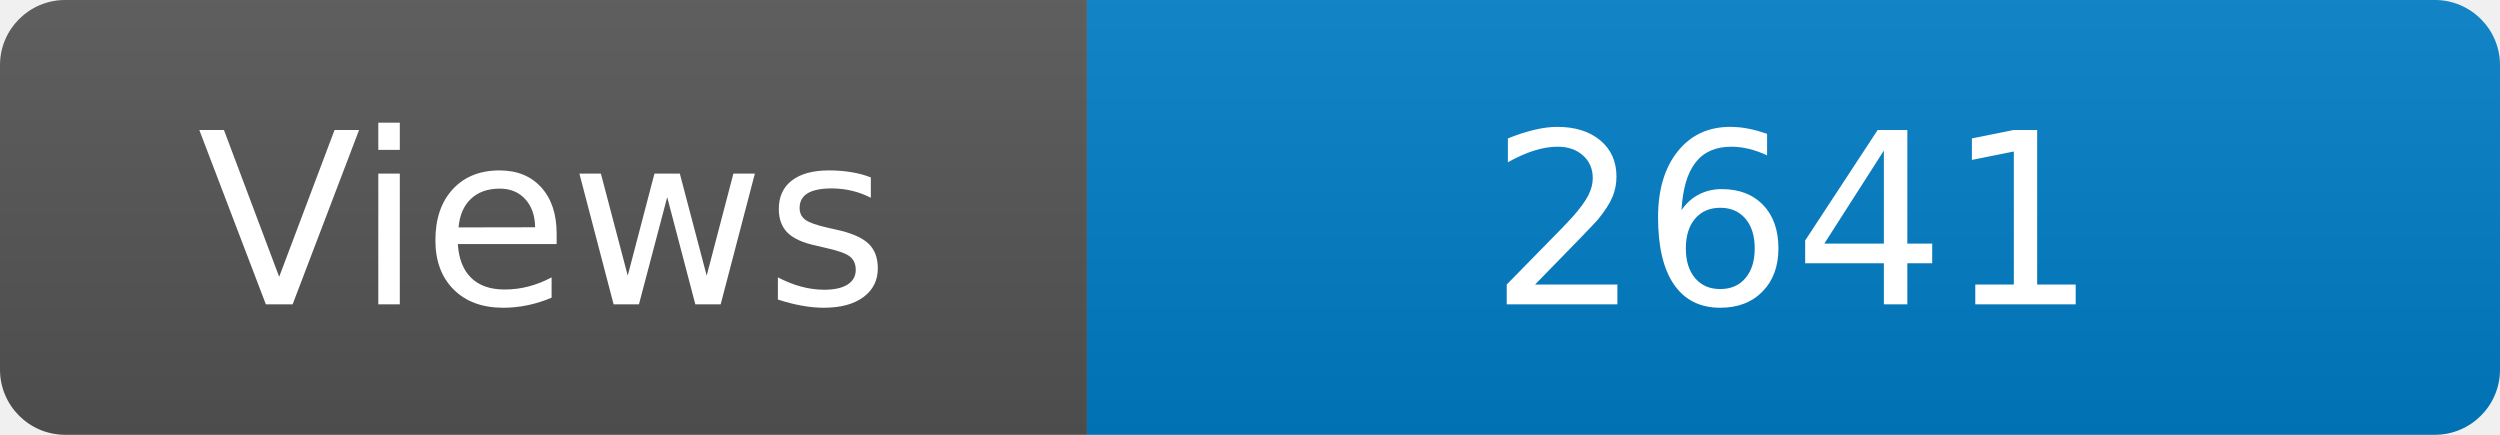
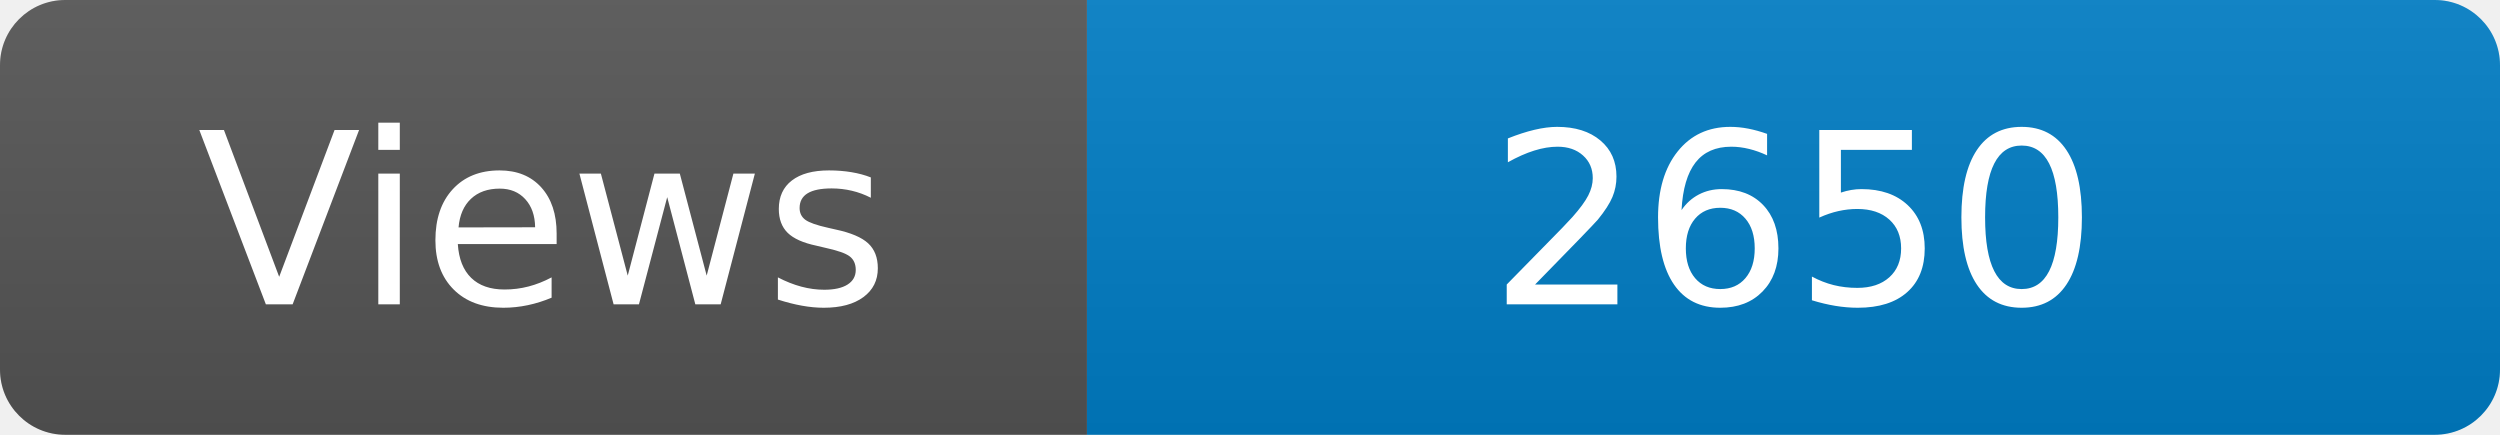
<svg xmlns="http://www.w3.org/2000/svg" width="115" height="20" role="img" aria-label="Maintained?: yes">
  <linearGradient id="s" x2="0" y2="100%">
    <stop offset="0" stop-color="#bbb" stop-opacity=".1" />
    <stop offset="1" stop-opacity=".1" />
  </linearGradient>
  <clipPath id="r">
    <rect width="115" height="20" rx="3" fill="#fff" />
  </clipPath>
  <g clip-path="url(#r)">
    <rect width="50" height="20" fill="#555" />
    <rect x="50" width="160" height="20" fill="#007ec6" />
    <rect width="115" height="20" fill="url(#s)" />
  </g>
  <g fill="#fff" text-anchor="middle" font-family="Verdana,Geneva,DejaVu Sans,sans-serif" font-size="110">
    <text x="250" y="140" transform="scale(.1)" fill="#fff">Views</text>
-     <text x="825" y="140" transform="scale(.1)" fill="#fff">2641</text>
+     <text x="825" y="140" transform="scale(.1)" fill="#fff">2650</text>
  </g>
</svg>
